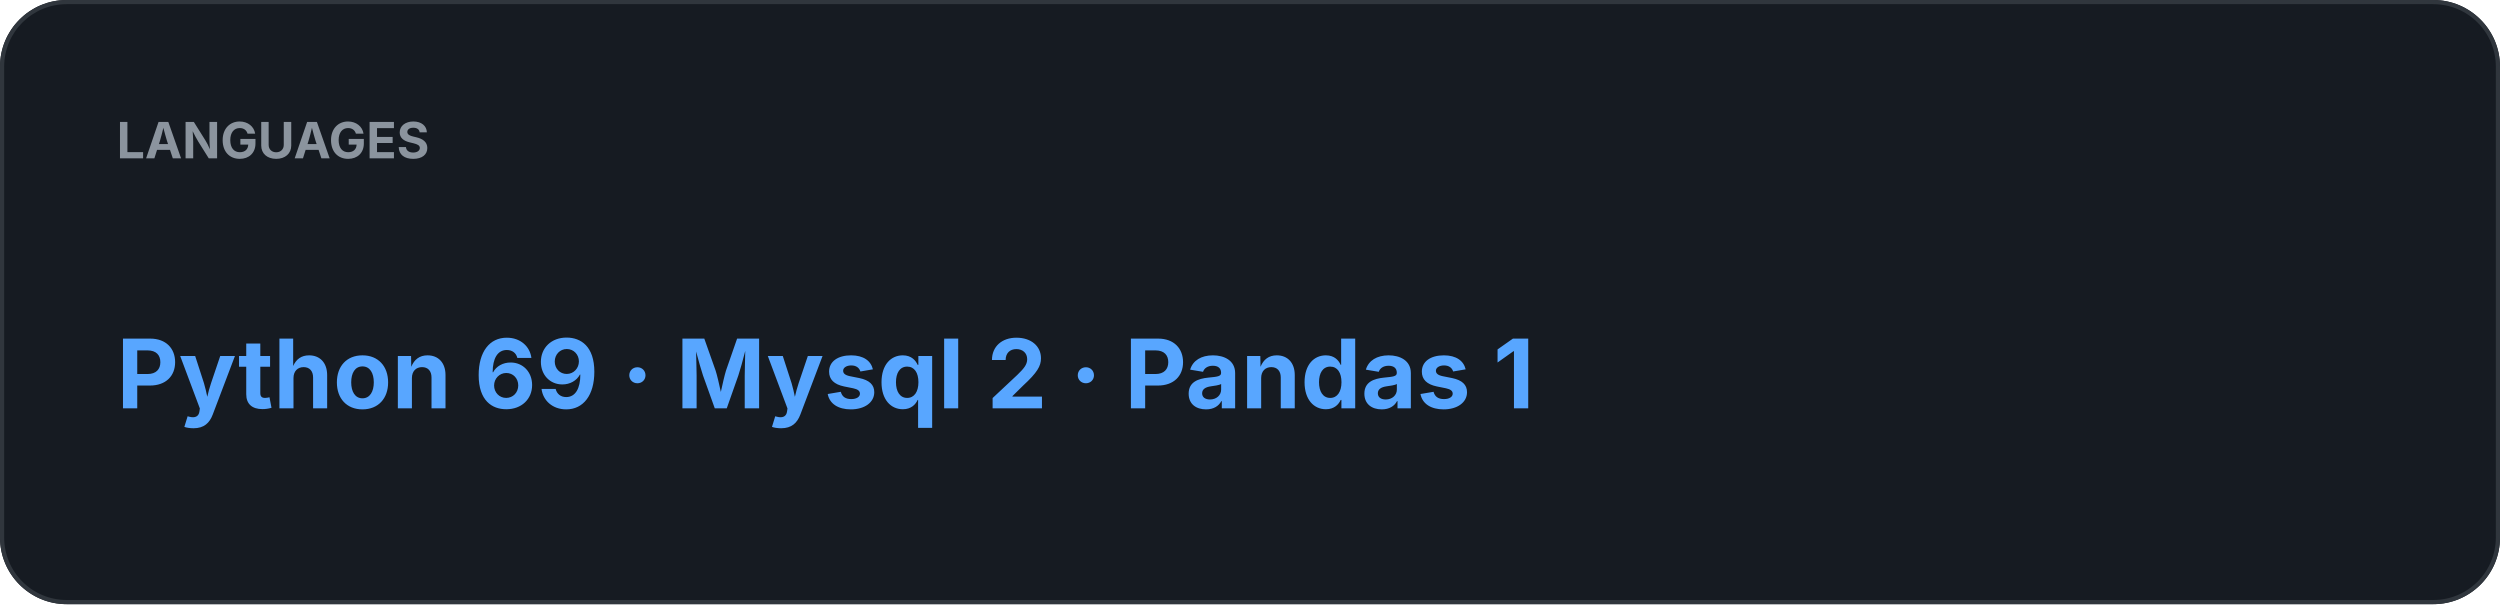
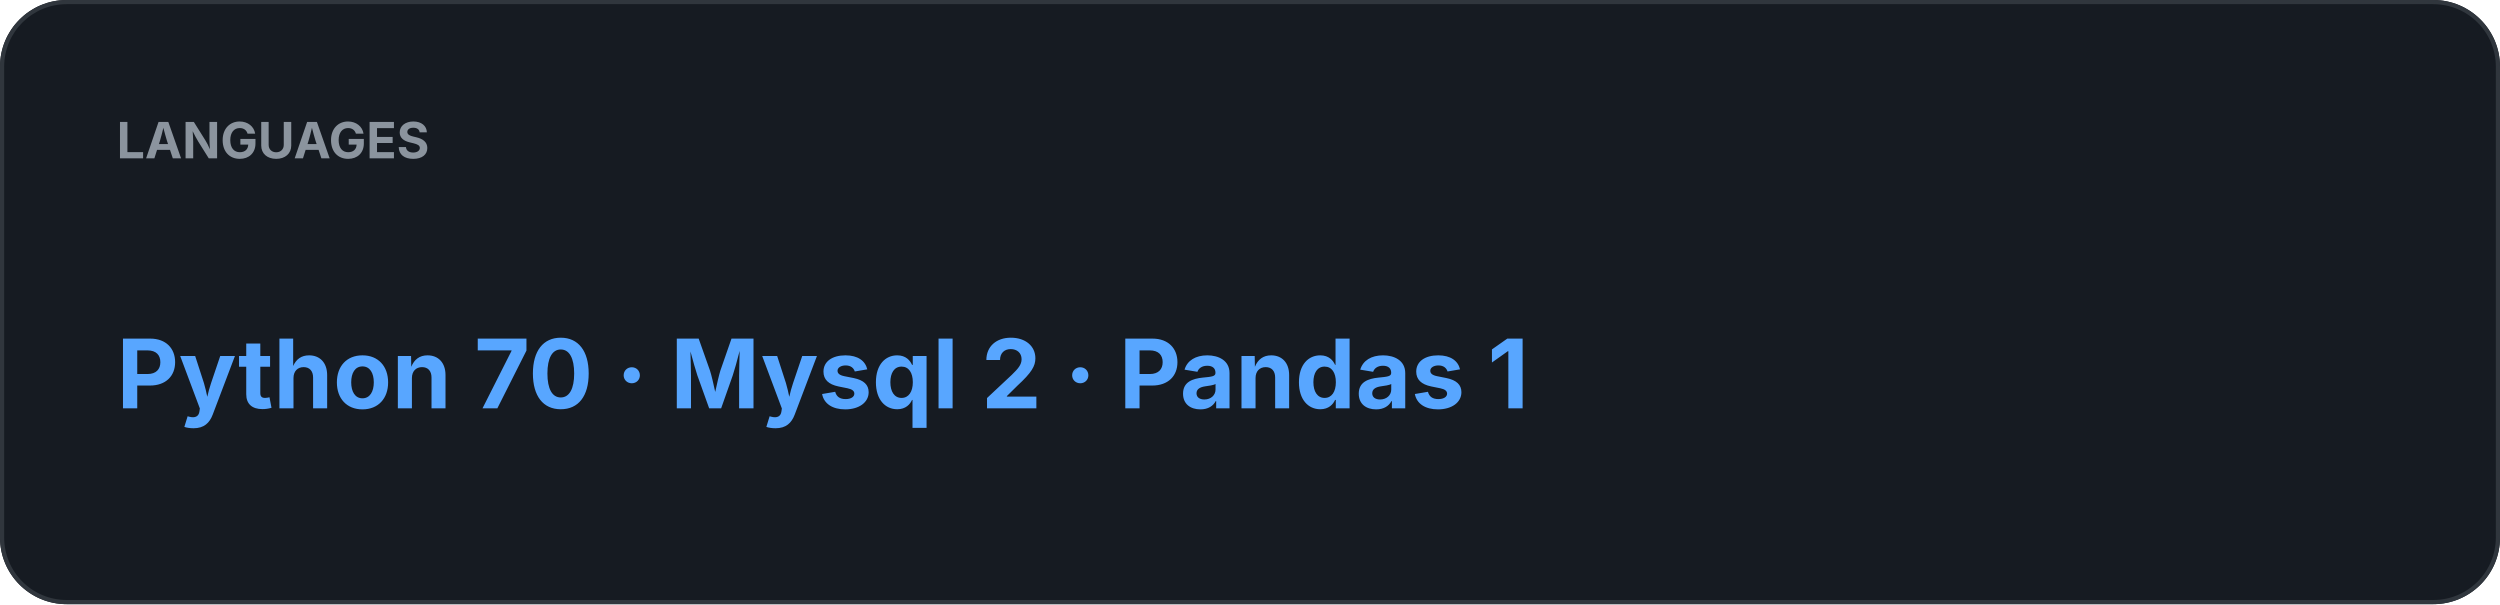
<svg xmlns="http://www.w3.org/2000/svg" width="600" height="145" viewBox="0 0 600 145">
  <rect width="100%" height="100%" rx="16" fill="#161B22" />
  <rect x="0.5" y="0.5" width="599" height="144" rx="15.5" fill="none" stroke="#30363D" />
  <text x="28" y="38" fill="#8B949E" font-family="-apple-system,BlinkMacSystemFont,Segoe UI,sans-serif" font-size="12" font-weight="700">LANGUAGES</text>
-   <text x="28" y="98" fill="#58A6FF" font-family="-apple-system,BlinkMacSystemFont,Segoe UI,sans-serif" font-size="23" font-weight="700">Python 69  ·  Mysql 2  ·  Pandas 1</text>
+   <text x="28" y="98" fill="#58A6FF" font-family="-apple-system,BlinkMacSystemFont,Segoe UI,sans-serif" font-size="23" font-weight="700">Python 70  ·  Mysql 2  ·  Pandas 1</text>
</svg>
